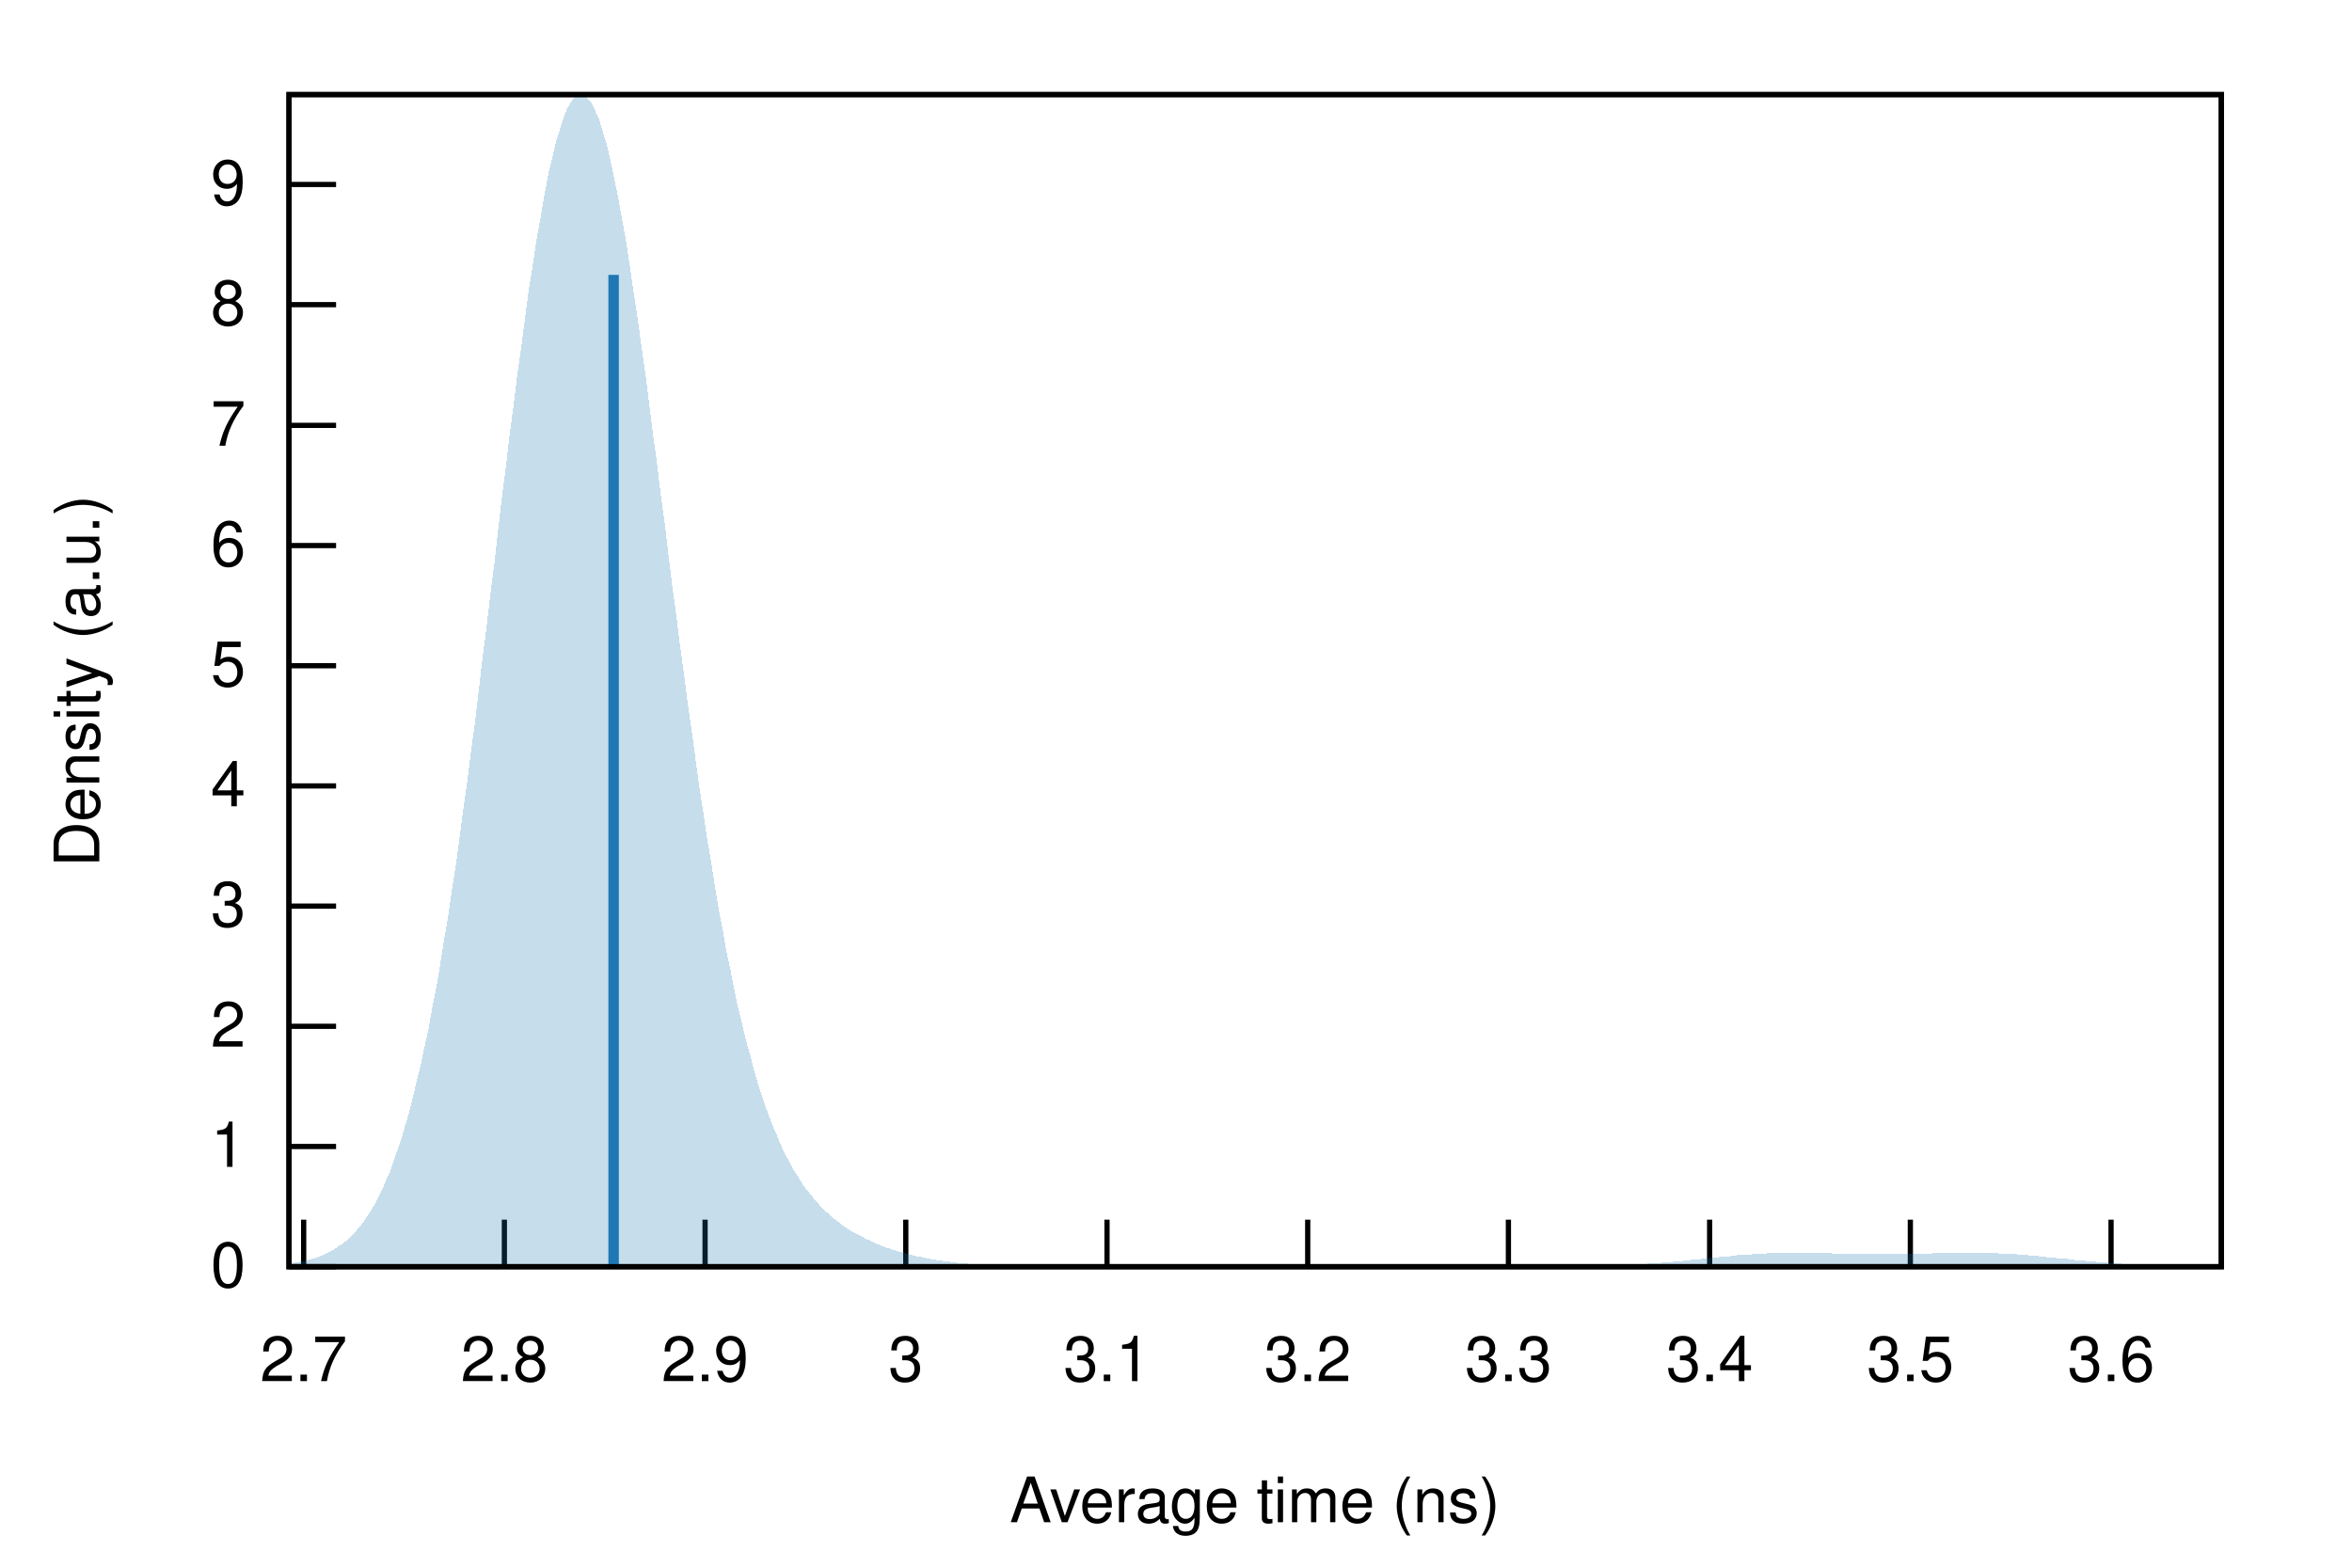
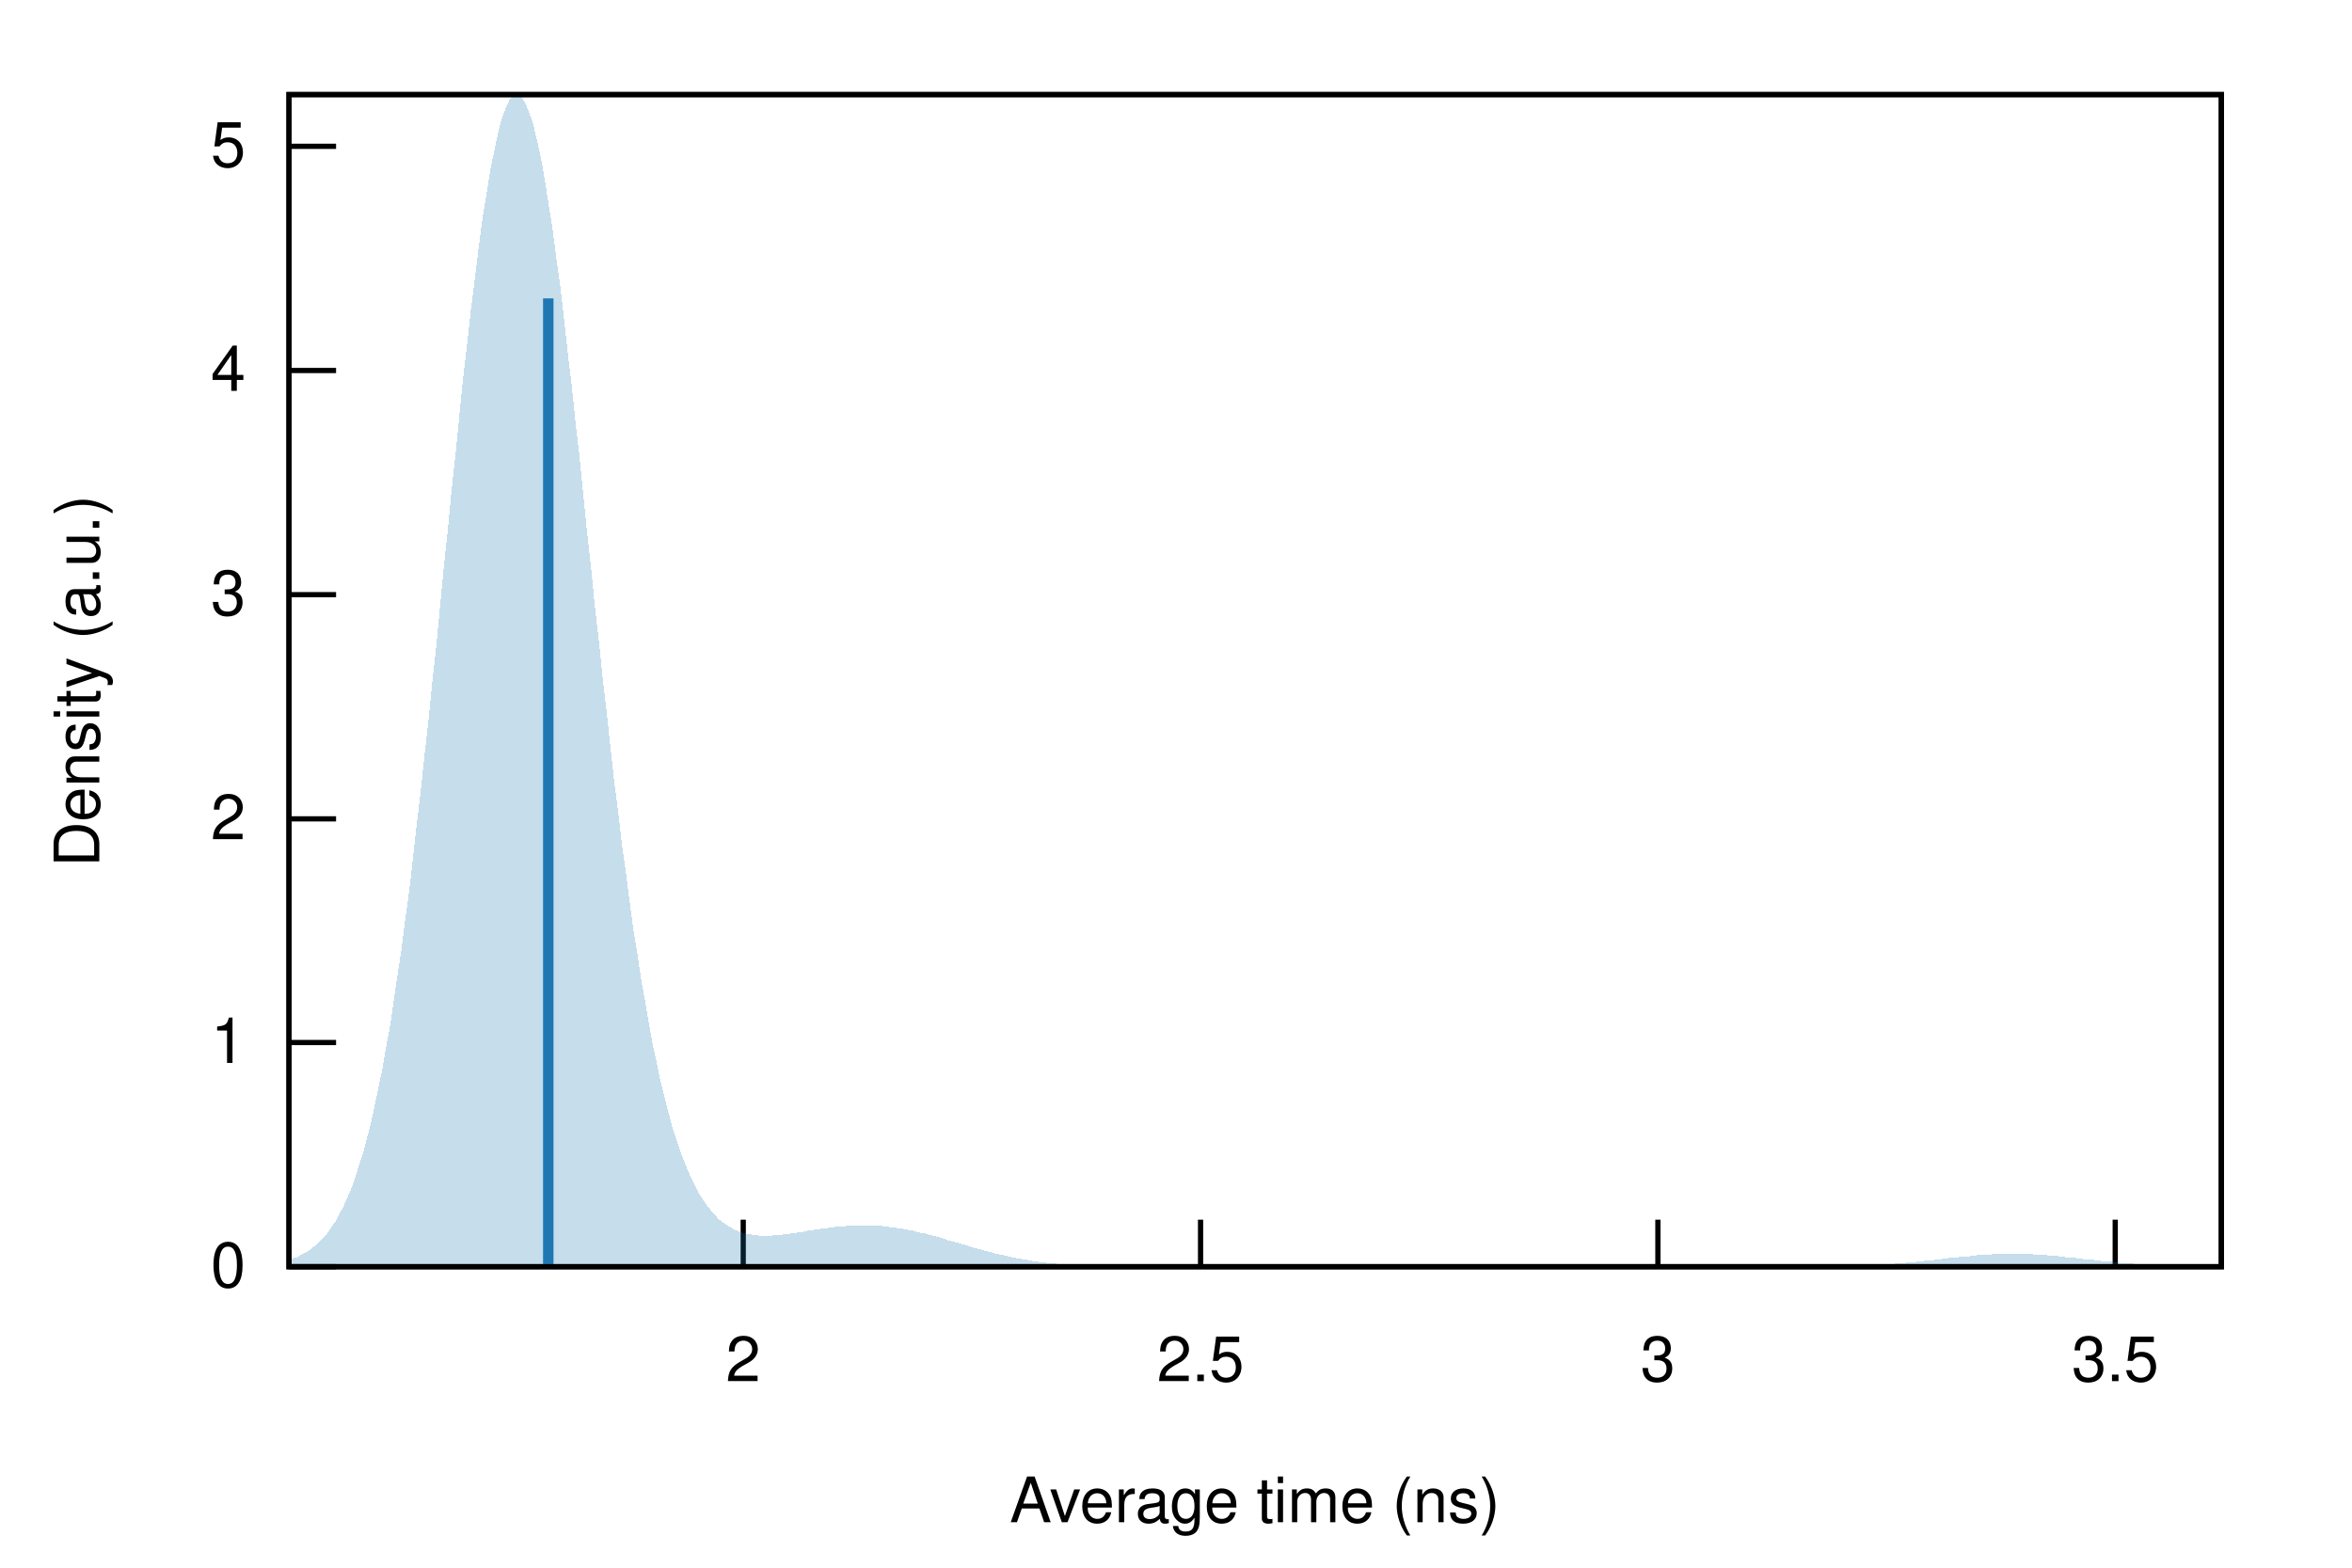
<svg xmlns="http://www.w3.org/2000/svg" xmlns:xlink="http://www.w3.org/1999/xlink" viewBox="0 0 450 300">
  <g id="gnuplot_canvas">
    <rect x="0" y="0" width="450" height="300" fill="none" />
    <defs>
      <circle id="gpDot" r="0.5" stroke-width="0.5" stroke="currentColor" />
      <path id="gpPt0" stroke-width="0.222" stroke="currentColor" d="M-1,0 h2 M0,-1 v2" />
      <path id="gpPt1" stroke-width="0.222" stroke="currentColor" d="M-1,-1 L1,1 M1,-1 L-1,1" />
      <path id="gpPt2" stroke-width="0.222" stroke="currentColor" d="M-1,0 L1,0 M0,-1 L0,1 M-1,-1 L1,1 M-1,1 L1,-1" />
      <rect id="gpPt3" stroke-width="0.222" stroke="currentColor" x="-1" y="-1" width="2" height="2" />
      <rect id="gpPt4" stroke-width="0.222" stroke="currentColor" fill="currentColor" x="-1" y="-1" width="2" height="2" />
      <circle id="gpPt5" stroke-width="0.222" stroke="currentColor" cx="0" cy="0" r="1" />
      <use xlink:href="#gpPt5" id="gpPt6" fill="currentColor" stroke="none" />
      <path id="gpPt7" stroke-width="0.222" stroke="currentColor" d="M0,-1.33 L-1.33,0.67 L1.33,0.67 z" />
      <use xlink:href="#gpPt7" id="gpPt8" fill="currentColor" stroke="none" />
      <use xlink:href="#gpPt7" id="gpPt9" stroke="currentColor" transform="rotate(180)" />
      <use xlink:href="#gpPt9" id="gpPt10" fill="currentColor" stroke="none" />
      <use xlink:href="#gpPt3" id="gpPt11" stroke="currentColor" transform="rotate(45)" />
      <use xlink:href="#gpPt11" id="gpPt12" fill="currentColor" stroke="none" />
      <path id="gpPt13" stroke-width="0.222" stroke="currentColor" d="M0,1.330 L1.265,0.411 L0.782,-1.067 L-0.782,-1.076 L-1.265,0.411 z" />
      <use xlink:href="#gpPt13" id="gpPt14" fill="currentColor" stroke="none" />
      <filter id="textbox" filterUnits="objectBoundingBox" x="0" y="0" height="1" width="1">
        <feFlood flood-color="white" flood-opacity="1" result="bgnd" />
        <feComposite in="SourceGraphic" in2="bgnd" operator="atop" />
      </filter>
      <filter id="greybox" filterUnits="objectBoundingBox" x="0" y="0" height="1" width="1">
        <feFlood flood-color="lightgrey" flood-opacity="1" result="grey" />
        <feComposite in="SourceGraphic" in2="grey" operator="atop" />
      </filter>
    </defs>
    <g fill="none" color="white" stroke="currentColor" stroke-width="1.00" stroke-linecap="butt" stroke-linejoin="miter">
</g>
    <g fill="none" color="black" stroke="currentColor" stroke-width="1.00" stroke-linecap="butt" stroke-linejoin="miter">
      <path stroke="black" d="M55.3,242.4 L64.3,242.4  " />
      <g transform="translate(47.0,246.3)" stroke="none" fill="black" font-family="Helvetica" font-size="12.00" text-anchor="end">
        <text>
          <tspan font-family="Helvetica"> 0</tspan>
        </text>
      </g>
    </g>
    <g fill="none" color="black" stroke="currentColor" stroke-width="1.00" stroke-linecap="butt" stroke-linejoin="miter">
-       <path stroke="black" d="M55.3,219.4 L64.3,219.4  " />
-       <g transform="translate(47.0,223.3)" stroke="none" fill="black" font-family="Helvetica" font-size="12.00" text-anchor="end">
+       <path stroke="black" d="M55.3,199.5 L64.3,199.5  " />
+       <g transform="translate(47.0,203.4)" stroke="none" fill="black" font-family="Helvetica" font-size="12.00" text-anchor="end">
        <text>
          <tspan font-family="Helvetica"> 1</tspan>
        </text>
      </g>
    </g>
    <g fill="none" color="black" stroke="currentColor" stroke-width="1.00" stroke-linecap="butt" stroke-linejoin="miter">
-       <path stroke="black" d="M55.3,196.4 L64.3,196.4  " />
-       <g transform="translate(47.0,200.3)" stroke="none" fill="black" font-family="Helvetica" font-size="12.00" text-anchor="end">
+       <path stroke="black" d="M55.3,156.7 L64.3,156.7  " />
+       <g transform="translate(47.0,160.6)" stroke="none" fill="black" font-family="Helvetica" font-size="12.00" text-anchor="end">
        <text>
          <tspan font-family="Helvetica"> 2</tspan>
        </text>
      </g>
    </g>
    <g fill="none" color="black" stroke="currentColor" stroke-width="1.00" stroke-linecap="butt" stroke-linejoin="miter">
-       <path stroke="black" d="M55.3,173.4 L64.3,173.4  " />
-       <g transform="translate(47.0,177.3)" stroke="none" fill="black" font-family="Helvetica" font-size="12.00" text-anchor="end">
+       <path stroke="black" d="M55.3,113.8 L64.3,113.8  " />
+       <g transform="translate(47.0,117.7)" stroke="none" fill="black" font-family="Helvetica" font-size="12.00" text-anchor="end">
        <text>
          <tspan font-family="Helvetica"> 3</tspan>
        </text>
      </g>
    </g>
    <g fill="none" color="black" stroke="currentColor" stroke-width="1.00" stroke-linecap="butt" stroke-linejoin="miter">
-       <path stroke="black" d="M55.3,150.4 L64.3,150.4  " />
-       <g transform="translate(47.0,154.3)" stroke="none" fill="black" font-family="Helvetica" font-size="12.00" text-anchor="end">
+       <path stroke="black" d="M55.3,70.9 L64.3,70.9  " />
+       <g transform="translate(47.0,74.8)" stroke="none" fill="black" font-family="Helvetica" font-size="12.00" text-anchor="end">
        <text>
          <tspan font-family="Helvetica"> 4</tspan>
        </text>
      </g>
    </g>
    <g fill="none" color="black" stroke="currentColor" stroke-width="1.00" stroke-linecap="butt" stroke-linejoin="miter">
-       <path stroke="black" d="M55.3,127.4 L64.3,127.4  " />
-       <g transform="translate(47.0,131.3)" stroke="none" fill="black" font-family="Helvetica" font-size="12.00" text-anchor="end">
+       <path stroke="black" d="M55.3,28.0 L64.3,28.0  " />
+       <g transform="translate(47.0,31.9)" stroke="none" fill="black" font-family="Helvetica" font-size="12.00" text-anchor="end">
        <text>
          <tspan font-family="Helvetica"> 5</tspan>
        </text>
      </g>
    </g>
    <g fill="none" color="black" stroke="currentColor" stroke-width="1.00" stroke-linecap="butt" stroke-linejoin="miter">
-       <path stroke="black" d="M55.3,104.4 L64.3,104.4  " />
-       <g transform="translate(47.0,108.3)" stroke="none" fill="black" font-family="Helvetica" font-size="12.00" text-anchor="end">
+       <path stroke="black" d="M142.2,242.4 L142.2,233.4  " />
+       <g transform="translate(142.2,264.3)" stroke="none" fill="black" font-family="Helvetica" font-size="12.00" text-anchor="middle">
        <text>
-           <tspan font-family="Helvetica"> 6</tspan>
+           <tspan font-family="Helvetica"> 2</tspan>
        </text>
      </g>
    </g>
    <g fill="none" color="black" stroke="currentColor" stroke-width="1.00" stroke-linecap="butt" stroke-linejoin="miter">
-       <path stroke="black" d="M55.3,81.4 L64.3,81.4  " />
-       <g transform="translate(47.0,85.3)" stroke="none" fill="black" font-family="Helvetica" font-size="12.00" text-anchor="end">
+       <path stroke="black" d="M229.7,242.4 L229.7,233.4  " />
+       <g transform="translate(229.7,264.3)" stroke="none" fill="black" font-family="Helvetica" font-size="12.00" text-anchor="middle">
        <text>
-           <tspan font-family="Helvetica"> 7</tspan>
+           <tspan font-family="Helvetica"> 2.5</tspan>
        </text>
      </g>
    </g>
    <g fill="none" color="black" stroke="currentColor" stroke-width="1.00" stroke-linecap="butt" stroke-linejoin="miter">
-       <path stroke="black" d="M55.3,58.3 L64.3,58.3  " />
-       <g transform="translate(47.0,62.2)" stroke="none" fill="black" font-family="Helvetica" font-size="12.00" text-anchor="end">
-         <text>
-           <tspan font-family="Helvetica"> 8</tspan>
-         </text>
-       </g>
-     </g>
-     <g fill="none" color="black" stroke="currentColor" stroke-width="1.00" stroke-linecap="butt" stroke-linejoin="miter">
-       <path stroke="black" d="M55.3,35.3 L64.3,35.3  " />
-       <g transform="translate(47.0,39.2)" stroke="none" fill="black" font-family="Helvetica" font-size="12.00" text-anchor="end">
-         <text>
-           <tspan font-family="Helvetica"> 9</tspan>
-         </text>
-       </g>
-     </g>
-     <g fill="none" color="black" stroke="currentColor" stroke-width="1.00" stroke-linecap="butt" stroke-linejoin="miter">
-       <path stroke="black" d="M58.1,242.4 L58.1,233.4  " />
-       <g transform="translate(58.1,264.3)" stroke="none" fill="black" font-family="Helvetica" font-size="12.00" text-anchor="middle">
-         <text>
-           <tspan font-family="Helvetica"> 2.7</tspan>
-         </text>
-       </g>
-     </g>
-     <g fill="none" color="black" stroke="currentColor" stroke-width="1.00" stroke-linecap="butt" stroke-linejoin="miter">
-       <path stroke="black" d="M96.5,242.4 L96.5,233.4  " />
-       <g transform="translate(96.5,264.3)" stroke="none" fill="black" font-family="Helvetica" font-size="12.00" text-anchor="middle">
-         <text>
-           <tspan font-family="Helvetica"> 2.8</tspan>
-         </text>
-       </g>
-     </g>
-     <g fill="none" color="black" stroke="currentColor" stroke-width="1.00" stroke-linecap="butt" stroke-linejoin="miter">
-       <path stroke="black" d="M134.9,242.4 L134.9,233.4  " />
-       <g transform="translate(134.9,264.3)" stroke="none" fill="black" font-family="Helvetica" font-size="12.00" text-anchor="middle">
-         <text>
-           <tspan font-family="Helvetica"> 2.9</tspan>
-         </text>
-       </g>
-     </g>
-     <g fill="none" color="black" stroke="currentColor" stroke-width="1.00" stroke-linecap="butt" stroke-linejoin="miter">
-       <path stroke="black" d="M173.3,242.4 L173.3,233.4  " />
-       <g transform="translate(173.3,264.3)" stroke="none" fill="black" font-family="Helvetica" font-size="12.00" text-anchor="middle">
+       <path stroke="black" d="M317.2,242.4 L317.2,233.4  " />
+       <g transform="translate(317.2,264.3)" stroke="none" fill="black" font-family="Helvetica" font-size="12.00" text-anchor="middle">
        <text>
          <tspan font-family="Helvetica"> 3</tspan>
        </text>
      </g>
    </g>
    <g fill="none" color="black" stroke="currentColor" stroke-width="1.00" stroke-linecap="butt" stroke-linejoin="miter">
-       <path stroke="black" d="M211.8,242.4 L211.8,233.4  " />
-       <g transform="translate(211.8,264.3)" stroke="none" fill="black" font-family="Helvetica" font-size="12.00" text-anchor="middle">
-         <text>
-           <tspan font-family="Helvetica"> 3.1</tspan>
-         </text>
-       </g>
-     </g>
-     <g fill="none" color="black" stroke="currentColor" stroke-width="1.00" stroke-linecap="butt" stroke-linejoin="miter">
-       <path stroke="black" d="M250.2,242.4 L250.2,233.4  " />
-       <g transform="translate(250.2,264.3)" stroke="none" fill="black" font-family="Helvetica" font-size="12.00" text-anchor="middle">
-         <text>
-           <tspan font-family="Helvetica"> 3.2</tspan>
-         </text>
-       </g>
-     </g>
-     <g fill="none" color="black" stroke="currentColor" stroke-width="1.00" stroke-linecap="butt" stroke-linejoin="miter">
-       <path stroke="black" d="M288.6,242.4 L288.6,233.4  " />
-       <g transform="translate(288.6,264.3)" stroke="none" fill="black" font-family="Helvetica" font-size="12.00" text-anchor="middle">
-         <text>
-           <tspan font-family="Helvetica"> 3.3</tspan>
-         </text>
-       </g>
-     </g>
-     <g fill="none" color="black" stroke="currentColor" stroke-width="1.00" stroke-linecap="butt" stroke-linejoin="miter">
-       <path stroke="black" d="M327.1,242.4 L327.1,233.4  " />
-       <g transform="translate(327.1,264.3)" stroke="none" fill="black" font-family="Helvetica" font-size="12.00" text-anchor="middle">
-         <text>
-           <tspan font-family="Helvetica"> 3.4</tspan>
-         </text>
-       </g>
-     </g>
-     <g fill="none" color="black" stroke="currentColor" stroke-width="1.00" stroke-linecap="butt" stroke-linejoin="miter">
-       <path stroke="black" d="M365.5,242.4 L365.5,233.4  " />
-       <g transform="translate(365.5,264.3)" stroke="none" fill="black" font-family="Helvetica" font-size="12.00" text-anchor="middle">
+       <path stroke="black" d="M404.7,242.4 L404.7,233.4  " />
+       <g transform="translate(404.7,264.3)" stroke="none" fill="black" font-family="Helvetica" font-size="12.00" text-anchor="middle">
        <text>
          <tspan font-family="Helvetica"> 3.5</tspan>
-         </text>
-       </g>
-     </g>
-     <g fill="none" color="black" stroke="currentColor" stroke-width="1.00" stroke-linecap="butt" stroke-linejoin="miter">
-       <path stroke="black" d="M403.9,242.4 L403.9,233.4  " />
-       <g transform="translate(403.9,264.3)" stroke="none" fill="black" font-family="Helvetica" font-size="12.00" text-anchor="middle">
-         <text>
-           <tspan font-family="Helvetica"> 3.6</tspan>
        </text>
      </g>
    </g>
    <g fill="none" color="black" stroke="currentColor" stroke-width="1.00" stroke-linecap="butt" stroke-linejoin="miter">
</g>
    <g fill="none" color="black" stroke="currentColor" stroke-width="1.00" stroke-linecap="butt" stroke-linejoin="miter">
      <path stroke="black" d="M55.3,18.1 L55.3,242.4 L425.0,242.4 L425.0,18.1 L55.3,18.1 Z  " />
    </g>
    <g fill="none" color="black" stroke="currentColor" stroke-width="1.00" stroke-linecap="butt" stroke-linejoin="miter">
      <g transform="translate(19.0,130.3) rotate(270)" stroke="none" fill="black" font-family="Helvetica" font-size="12.00" text-anchor="middle">
        <text>
          <tspan font-family="Helvetica">Density (a.u.)</tspan>
        </text>
      </g>
    </g>
    <g fill="none" color="black" stroke="currentColor" stroke-width="1.00" stroke-linecap="butt" stroke-linejoin="miter">
      <g transform="translate(240.1,291.3)" stroke="none" fill="black" font-family="Helvetica" font-size="12.00" text-anchor="middle">
        <text>
          <tspan font-family="Helvetica">Average time (ns)</tspan>
        </text>
      </g>
    </g>
    <g fill="none" color="black" stroke="currentColor" stroke-width="1.00" stroke-linecap="butt" stroke-linejoin="miter">
</g>
    <g id="gnuplot_plot_1">
      <g fill="none" color="black" stroke="currentColor" stroke-width="1.00" stroke-linecap="butt" stroke-linejoin="miter">
        <g stroke="none" shape-rendering="crispEdges">
-           <polygon fill="rgb( 31, 120, 180)" fill-opacity="0.25" points="55.3,241.8 56.0,241.7 56.8,241.6 57.5,241.4 58.3,241.3 59.0,241.1 59.7,240.9 60.5,240.7 61.2,240.4 62.0,240.1 62.7,239.7 63.4,239.4 64.2,238.9 64.9,238.4 65.7,237.9 66.4,237.3 67.2,236.6 67.9,235.8 68.6,235.0 69.4,234.0 70.1,233.0 70.9,231.8 71.6,230.6 72.3,229.2 73.1,227.7 73.8,226.0 74.6,224.3 75.3,222.3 76.0,220.2 76.8,217.9 77.5,215.5 78.3,212.8 79.0,210.0 79.7,207.0 80.5,203.8 81.2,200.4 82.0,196.8 82.7,192.9 83.5,188.9 84.2,184.7 84.9,180.2 85.7,175.6 86.4,170.7 87.2,165.7 87.9,160.5 88.6,155.1 89.4,149.6 90.1,143.9 90.9,138.1 91.6,132.1 92.3,126.1 93.1,120.0 93.8,113.9 94.6,107.7 95.3,101.5 96.0,95.4 96.8,89.3 97.5,83.2 98.3,77.3 99.0,71.5 99.8,65.9 100.5,60.5 101.2,55.2 102.0,50.3 102.7,45.6 103.5,41.2 104.2,37.1 104.9,33.4 105.7,30.0 106.4,27.1 107.2,24.5 107.9,22.3 108.6,20.6 109.4,19.3 110.1,18.5 110.9,18.1 111.6,18.2 112.3,18.7 113.1,19.6 113.8,21.0 114.6,22.8 115.3,25.1 116.1,27.7 116.8,30.7 117.5,34.1 118.3,37.9 119.0,41.9 119.8,46.3 120.5,50.9 121.2,55.8 122.0,60.9 122.7,66.1 123.5,71.6 124.2,77.2 124.9,82.9 125.7,88.6 126.4,94.5 127.2,100.3 127.9,106.2 128.6,112.0 129.4,117.8 130.1,123.5 130.9,129.2 131.6,134.7 132.4,140.2 133.1,145.5 133.8,150.6 134.6,155.7 135.3,160.5 136.1,165.2 136.8,169.7 137.5,174.0 138.3,178.1 139.0,182.1 139.8,185.8 140.5,189.4 141.2,192.8 142.0,196.0 142.7,199.0 143.5,201.8 144.2,204.5 144.9,207.0 145.7,209.4 146.4,211.6 147.2,213.7 147.9,215.6 148.7,217.4 149.4,219.1 150.1,220.7 150.9,222.1 151.6,223.5 152.4,224.7 153.1,225.9 153.8,227.0 154.6,228.0 155.3,228.9 156.1,229.8 156.8,230.6 157.5,231.4 158.3,232.1 159.0,232.7 159.8,233.4 160.5,233.9 161.2,234.5 162.0,235.0 162.7,235.5 163.5,235.9 164.2,236.3 165.0,236.7 165.7,237.1 166.4,237.4 167.2,237.8 167.9,238.1 168.7,238.4 169.4,238.7 170.1,238.9 170.9,239.2 171.6,239.4 172.4,239.6 173.1,239.8 173.8,240.0 174.6,240.2 175.3,240.4 176.1,240.5 176.8,240.7 177.5,240.8 178.3,241.0 179.0,241.1 179.8,241.2 180.5,241.3 181.2,241.4 182.0,241.5 182.7,241.6 183.5,241.7 184.2,241.7 185.0,241.8 185.7,241.9 186.4,241.9 187.2,242.0 187.9,242.0 188.7,242.1 189.4,242.1 190.1,242.1 190.9,242.2 191.6,242.2 192.4,242.2 193.1,242.2 193.8,242.3 194.6,242.3 195.3,242.3 196.1,242.3 196.8,242.3 197.5,242.3 198.3,242.3 199.0,242.3 199.8,242.4 200.5,242.4 201.3,242.4 202.0,242.4 202.7,242.4 203.5,242.4 204.2,242.4 205.0,242.4 205.7,242.4 206.4,242.4 207.2,242.4 207.9,242.4 208.7,242.4 209.4,242.4 210.1,242.4 210.9,242.4 211.6,242.4 212.4,242.4 213.1,242.4 213.8,242.4 214.6,242.4 215.3,242.4 216.1,242.4 216.8,242.4 217.6,242.4 218.3,242.4 219.0,242.4 219.8,242.4 220.5,242.4 221.3,242.4 222.0,242.4 222.7,242.4 223.5,242.4 224.2,242.4 225.0,242.4 225.7,242.4 226.4,242.4 227.2,242.4 227.9,242.4 228.7,242.4 229.4,242.4 230.1,242.4 230.9,242.4 231.6,242.4 232.4,242.4 233.1,242.4 233.9,242.4 234.6,242.4 235.3,242.4 236.1,242.4 236.8,242.4 237.6,242.4 238.3,242.4 239.0,242.4 239.8,242.4 240.5,242.4 241.3,242.4 242.0,242.4 242.7,242.4 243.5,242.4 244.2,242.4 245.0,242.4 245.7,242.4 246.4,242.4 247.2,242.4 247.9,242.4 248.7,242.4 249.4,242.4 250.2,242.4 250.9,242.4 251.6,242.4 252.4,242.4 253.1,242.4 253.9,242.4 254.6,242.4 255.3,242.4 256.1,242.4 256.8,242.4 257.6,242.4 258.3,242.4 259.0,242.4 259.8,242.4 260.5,242.4 261.3,242.4 262.0,242.4 262.7,242.4 263.5,242.4 264.2,242.4 265.0,242.4 265.7,242.4 266.5,242.4 267.2,242.4 267.9,242.4 268.7,242.4 269.4,242.4 270.2,242.4 270.9,242.4 271.6,242.4 272.4,242.4 273.1,242.4 273.9,242.4 274.6,242.4 275.3,242.4 276.1,242.4 276.8,242.4 277.6,242.4 278.3,242.4 279.0,242.4 279.8,242.4 280.5,242.4 281.3,242.4 282.0,242.4 282.8,242.4 283.5,242.4 284.2,242.4 285.0,242.4 285.7,242.4 286.5,242.4 287.2,242.4 287.9,242.4 288.7,242.4 289.4,242.4 290.2,242.4 290.9,242.4 291.6,242.4 292.4,242.4 293.1,242.4 293.9,242.4 294.6,242.4 295.3,242.4 296.1,242.4 296.8,242.4 297.6,242.4 298.3,242.4 299.1,242.3 299.8,242.3 300.5,242.3 301.3,242.3 302.0,242.3 302.8,242.3 303.5,242.3 304.2,242.3 305.0,242.3 305.7,242.2 306.5,242.2 307.2,242.2 307.9,242.2 308.7,242.1 309.4,242.1 310.2,242.1 310.9,242.1 311.6,242.0 312.4,242.0 313.1,241.9 313.9,241.9 314.6,241.9 315.3,241.8 316.1,241.8 316.8,241.7 317.6,241.7 318.3,241.6 319.1,241.5 319.8,241.5 320.5,241.4 321.3,241.3 322.0,241.3 322.8,241.2 323.5,241.1 324.2,241.1 325.0,241.0 325.7,240.9 326.5,240.8 327.2,240.7 327.9,240.7 328.7,240.6 329.4,240.5 330.2,240.5 330.9,240.4 331.6,240.3 332.4,240.2 333.1,240.2 333.9,240.1 334.6,240.1 335.4,240.0 336.1,240.0 336.8,239.9 337.6,239.9 338.3,239.8 339.1,239.8 339.8,239.8 340.5,239.8 341.3,239.7 342.0,239.7 342.8,239.7 343.5,239.7 344.2,239.7 345.0,239.7 345.7,239.7 346.5,239.7 347.2,239.8 347.9,239.8 348.7,239.8 349.4,239.8 350.2,239.8 350.9,239.9 351.7,239.9 352.4,239.9 353.1,239.9 353.9,239.9 354.6,240.0 355.4,240.0 356.1,240.0 356.8,240.0 357.6,240.0 358.3,240.0 359.1,240.0 359.8,240.0 360.5,240.0 361.3,240.0 362.0,240.0 362.8,240.0 363.5,240.0 364.2,240.0 365.0,240.0 365.7,240.0 366.5,240.0 367.2,239.9 368.0,239.9 368.7,239.9 369.4,239.9 370.2,239.8 370.9,239.8 371.7,239.8 372.4,239.8 373.1,239.8 373.9,239.7 374.6,239.7 375.4,239.7 376.1,239.7 376.8,239.7 377.6,239.7 378.3,239.7 379.1,239.7 379.8,239.7 380.5,239.8 381.3,239.8 382.0,239.8 382.8,239.9 383.5,239.9 384.3,239.9 385.0,240.0 385.7,240.0 386.5,240.1 387.2,240.1 388.0,240.2 388.7,240.3 389.4,240.3 390.2,240.4 390.9,240.5 391.7,240.6 392.4,240.6 393.1,240.7 393.9,240.8 394.6,240.9 395.4,240.9 396.1,241.0 396.8,241.1 397.6,241.2 398.3,241.2 399.1,241.3 399.8,241.4 400.6,241.4 401.3,241.5 402.0,241.6 402.8,241.6 403.5,241.7 404.3,241.7 405.0,241.8 405.7,241.8 406.5,241.9 407.2,241.9 408.0,242.0 408.7,242.0 409.4,242.0 410.2,242.1 410.9,242.1 411.7,242.1 412.4,242.2 413.1,242.2 413.9,242.2 414.6,242.2 415.4,242.2 416.1,242.3 416.9,242.3 417.6,242.3 418.3,242.3 419.1,242.3 419.8,242.3 420.6,242.3 421.3,242.3 422.0,242.4 422.8,242.4 423.5,242.4 424.3,242.4 425.0,242.4 425.0,242.4 424.3,242.4 423.5,242.4 422.8,242.4 422.0,242.4 421.3,242.4 420.6,242.4 419.8,242.4 419.1,242.4 418.3,242.4 417.6,242.4 416.9,242.4 416.1,242.4 415.4,242.4 414.6,242.4 413.9,242.4 413.1,242.4 412.4,242.4 411.7,242.4 410.9,242.4 410.2,242.4 409.4,242.4 408.7,242.4 408.0,242.4 407.2,242.4 406.5,242.4 405.7,242.4 405.0,242.4 404.3,242.4 403.5,242.4 402.8,242.4 402.0,242.4 401.3,242.4 400.6,242.4 399.8,242.4 399.1,242.4 398.3,242.4 397.6,242.4 396.8,242.4 396.1,242.4 395.4,242.4 394.6,242.4 393.9,242.4 393.1,242.4 392.4,242.4 391.7,242.4 390.9,242.4 390.2,242.4 389.4,242.4 388.7,242.4 388.0,242.4 387.2,242.4 386.5,242.4 385.7,242.4 385.0,242.4 384.3,242.4 383.5,242.4 382.8,242.4 382.0,242.4 381.3,242.4 380.5,242.4 379.8,242.4 379.1,242.4 378.3,242.4 377.6,242.4 376.8,242.4 376.1,242.4 375.4,242.4 374.6,242.4 373.9,242.4 373.1,242.4 372.4,242.4 371.7,242.4 370.9,242.4 370.2,242.4 369.4,242.4 368.7,242.4 368.0,242.4 367.2,242.4 366.5,242.4 365.7,242.4 365.0,242.4 364.2,242.4 363.5,242.4 362.8,242.4 362.0,242.4 361.3,242.4 360.5,242.4 359.8,242.4 359.1,242.4 358.3,242.4 357.6,242.4 356.8,242.4 356.1,242.4 355.4,242.4 354.6,242.4 353.9,242.4 353.1,242.4 352.4,242.4 351.7,242.4 350.9,242.4 350.2,242.4 349.4,242.4 348.7,242.4 347.9,242.4 347.2,242.4 346.5,242.4 345.7,242.4 345.0,242.4 344.2,242.4 343.5,242.4 342.8,242.4 342.0,242.4 341.3,242.4 340.5,242.4 339.8,242.4 339.1,242.4 338.3,242.4 337.6,242.4 336.8,242.4 336.1,242.4 335.4,242.4 334.6,242.4 333.9,242.4 333.1,242.4 332.4,242.4 331.6,242.4 330.9,242.4 330.2,242.4 329.4,242.4 328.7,242.4 327.9,242.4 327.2,242.4 326.5,242.4 325.7,242.4 325.0,242.4 324.2,242.4 323.5,242.4 322.8,242.4 322.0,242.4 321.3,242.4 320.5,242.4 319.8,242.4 319.1,242.4 318.3,242.4 317.6,242.4 316.8,242.4 316.1,242.4 315.3,242.4 314.6,242.4 313.9,242.4 313.1,242.4 312.4,242.4 311.6,242.4 310.9,242.4 310.2,242.4 309.4,242.4 308.7,242.4 307.9,242.4 307.2,242.4 306.5,242.4 305.7,242.4 305.0,242.4 304.2,242.4 303.5,242.4 302.8,242.4 302.0,242.4 301.3,242.4 300.5,242.4 299.8,242.4 299.1,242.4 298.3,242.4 297.6,242.4 296.8,242.4 296.1,242.4 295.3,242.4 294.6,242.4 293.9,242.4 293.1,242.4 292.4,242.4 291.6,242.4 290.9,242.4 290.2,242.4 289.4,242.4 288.7,242.4 287.9,242.4 287.2,242.4 286.5,242.4 285.7,242.4 285.0,242.4 284.2,242.4 283.5,242.4 282.8,242.4 282.0,242.4 281.3,242.4 280.5,242.4 279.8,242.4 279.0,242.4 278.3,242.4 277.6,242.4 276.8,242.4 276.1,242.4 275.3,242.4 274.6,242.4 273.9,242.4 273.1,242.4 272.4,242.4 271.6,242.4 270.9,242.4 270.2,242.4 269.4,242.4 268.7,242.4 267.9,242.4 267.2,242.4 266.5,242.4 265.7,242.4 265.0,242.4 264.2,242.4 263.5,242.4 262.7,242.4 262.0,242.4 261.3,242.4 260.5,242.4 259.8,242.4 259.0,242.4 258.3,242.4 257.6,242.4 256.8,242.4 256.1,242.4 255.3,242.4 254.6,242.4 253.9,242.4 253.1,242.4 252.4,242.4 251.6,242.4 250.9,242.4 250.2,242.4 249.4,242.4 248.7,242.4 247.9,242.4 247.2,242.4 246.4,242.4 245.7,242.4 245.0,242.4 244.2,242.4 243.5,242.4 242.7,242.4 242.0,242.4 241.3,242.4 240.5,242.4 239.8,242.4 239.0,242.4 238.3,242.4 237.6,242.4 236.8,242.4 236.1,242.4 235.3,242.4 234.6,242.4 233.9,242.4 233.1,242.4 232.4,242.4 231.6,242.4 230.9,242.4 230.1,242.4 229.4,242.4 228.7,242.4 227.9,242.4 227.2,242.4 226.4,242.4 225.7,242.4 225.0,242.4 224.2,242.4 223.5,242.4 222.7,242.4 222.0,242.4 221.3,242.4 220.5,242.4 219.8,242.4 219.0,242.4 218.3,242.4 217.6,242.4 216.8,242.4 216.1,242.4 215.3,242.4 214.6,242.4 213.8,242.4 213.1,242.4 212.4,242.4 211.6,242.4 210.9,242.4 210.1,242.4 209.4,242.4 208.7,242.4 207.9,242.4 207.2,242.4 206.4,242.4 205.7,242.4 205.0,242.4 204.2,242.4 203.5,242.4 202.7,242.4 202.0,242.4 201.3,242.4 200.5,242.4 199.8,242.4 199.0,242.4 198.3,242.4 197.5,242.4 196.8,242.4 196.1,242.4 195.3,242.4 194.6,242.4 193.8,242.4 193.1,242.4 192.4,242.4 191.6,242.4 190.9,242.4 190.1,242.4 189.4,242.4 188.7,242.4 187.9,242.4 187.2,242.4 186.4,242.4 185.7,242.4 185.0,242.4 184.2,242.4 183.5,242.4 182.7,242.4 182.0,242.4 181.2,242.4 180.5,242.4 179.8,242.4 179.0,242.4 178.3,242.4 177.5,242.4 176.8,242.4 176.1,242.4 175.3,242.4 174.6,242.4 173.8,242.4 173.1,242.4 172.4,242.4 171.6,242.4 170.9,242.4 170.1,242.4 169.4,242.4 168.7,242.4 167.9,242.4 167.2,242.4 166.4,242.4 165.7,242.4 165.0,242.4 164.2,242.4 163.5,242.4 162.7,242.4 162.0,242.4 161.2,242.4 160.5,242.4 159.8,242.4 159.0,242.4 158.3,242.4 157.5,242.4 156.8,242.4 156.1,242.4 155.3,242.4 154.6,242.4 153.8,242.4 153.1,242.4 152.4,242.4 151.6,242.4 150.9,242.4 150.1,242.4 149.4,242.4 148.7,242.4 147.9,242.4 147.2,242.4 146.4,242.4 145.7,242.4 144.9,242.4 144.2,242.4 143.5,242.4 142.7,242.4 142.0,242.4 141.2,242.4 140.5,242.4 139.8,242.4 139.0,242.4 138.3,242.4 137.5,242.4 136.8,242.4 136.1,242.4 135.3,242.4 134.6,242.4 133.8,242.4 133.1,242.4 132.4,242.4 131.6,242.4 130.9,242.4 130.1,242.4 129.4,242.4 128.6,242.4 127.9,242.4 127.2,242.4 126.4,242.4 125.7,242.4 124.9,242.4 124.2,242.4 123.5,242.4 122.7,242.4 122.0,242.4 121.2,242.4 120.5,242.4 119.8,242.4 119.0,242.4 118.3,242.4 117.5,242.4 116.8,242.4 116.1,242.4 115.3,242.4 114.6,242.4 113.8,242.4 113.1,242.4 112.3,242.4 111.6,242.4 110.9,242.4 110.1,242.4 109.4,242.4 108.6,242.4 107.9,242.4 107.2,242.4 106.4,242.4 105.7,242.4 104.9,242.4 104.2,242.4 103.5,242.4 102.7,242.4 102.0,242.4 101.2,242.4 100.5,242.4 99.8,242.4 99.0,242.4 98.3,242.4 97.5,242.4 96.8,242.4 96.0,242.4 95.3,242.4 94.6,242.4 93.8,242.4 93.1,242.4 92.3,242.4 91.6,242.4 90.9,242.4 90.1,242.4 89.4,242.4 88.6,242.4 87.9,242.4 87.2,242.4 86.4,242.4 85.7,242.4 84.9,242.4 84.2,242.4 83.5,242.4 82.7,242.4 82.0,242.4 81.2,242.4 80.5,242.4 79.7,242.4 79.0,242.4 78.3,242.4 77.5,242.4 76.8,242.4 76.0,242.4 75.3,242.4 74.6,242.4 73.8,242.4 73.1,242.4 72.3,242.4 71.6,242.4 70.9,242.4 70.1,242.4 69.4,242.4 68.6,242.4 67.9,242.4 67.2,242.4 66.4,242.4 65.7,242.4 64.9,242.4 64.2,242.4 63.4,242.4 62.7,242.4 62.0,242.4 61.2,242.4 60.5,242.4 59.7,242.4 59.0,242.4 58.3,242.4 57.5,242.4 56.8,242.4 56.0,242.4 55.3,242.4 " />
+           <polygon fill="rgb( 31, 120, 180)" fill-opacity="0.25" points="55.3,241.1 56.0,240.8 56.8,240.6 57.5,240.2 58.3,239.8 59.0,239.4 59.7,238.8 60.5,238.2 61.2,237.5 62.0,236.8 62.7,235.9 63.4,234.8 64.2,233.7 64.9,232.4 65.7,230.9 66.4,229.3 67.2,227.5 67.9,225.5 68.6,223.3 69.4,220.9 70.1,218.2 70.9,215.2 71.6,212.0 72.3,208.6 73.1,204.8 73.8,200.8 74.6,196.5 75.3,191.8 76.0,186.9 76.8,181.7 77.5,176.2 78.3,170.4 79.0,164.3 79.7,158.0 80.5,151.4 81.2,144.7 82.0,137.7 82.7,130.6 83.5,123.3 84.2,116.0 84.9,108.6 85.7,101.2 86.4,93.8 87.2,86.5 87.9,79.4 88.6,72.4 89.4,65.6 90.1,59.2 90.9,53.0 91.6,47.2 92.3,41.9 93.1,37.0 93.8,32.6 94.6,28.7 95.3,25.4 96.0,22.7 96.8,20.6 97.5,19.1 98.3,18.3 99.0,18.1 99.8,18.6 100.5,19.7 101.2,21.4 102.0,23.7 102.7,26.7 103.5,30.2 104.2,34.2 104.9,38.7 105.7,43.7 106.4,49.1 107.2,54.8 107.9,60.9 108.6,67.3 109.4,73.9 110.1,80.7 110.9,87.6 111.6,94.6 112.3,101.7 113.1,108.8 113.8,115.9 114.6,122.8 115.3,129.7 116.1,136.5 116.8,143.0 117.5,149.4 118.3,155.6 119.0,161.6 119.8,167.3 120.5,172.8 121.2,178.0 122.0,182.9 122.7,187.6 123.5,192.0 124.2,196.1 124.9,200.0 125.7,203.6 126.4,207.0 127.2,210.1 127.9,212.9 128.6,215.6 129.4,218.0 130.1,220.2 130.9,222.2 131.6,224.0 132.4,225.7 133.1,227.2 133.8,228.5 134.6,229.7 135.3,230.8 136.1,231.7 136.8,232.5 137.5,233.3 138.3,233.9 139.0,234.4 139.8,234.9 140.5,235.3 141.2,235.6 142.0,235.9 142.7,236.1 143.5,236.2 144.2,236.3 144.9,236.4 145.7,236.5 146.4,236.5 147.2,236.5 147.9,236.4 148.7,236.4 149.4,236.3 150.1,236.2 150.9,236.1 151.6,236.0 152.4,235.9 153.1,235.8 153.8,235.7 154.6,235.5 155.3,235.4 156.1,235.3 156.8,235.2 157.5,235.1 158.3,235.0 159.0,234.9 159.8,234.8 160.5,234.7 161.2,234.7 162.0,234.6 162.7,234.5 163.5,234.5 164.2,234.5 165.0,234.5 165.7,234.5 166.4,234.5 167.2,234.5 167.9,234.6 168.7,234.6 169.4,234.7 170.1,234.8 170.9,234.9 171.6,235.0 172.4,235.1 173.1,235.2 173.8,235.4 174.6,235.5 175.3,235.7 176.1,235.9 176.8,236.0 177.5,236.2 178.3,236.4 179.0,236.6 179.8,236.8 180.5,237.0 181.2,237.3 182.0,237.5 182.7,237.7 183.5,237.9 184.2,238.1 185.0,238.3 185.7,238.6 186.4,238.8 187.2,239.0 187.9,239.2 188.7,239.4 189.4,239.6 190.1,239.8 190.9,240.0 191.6,240.1 192.4,240.3 193.1,240.5 193.8,240.6 194.6,240.8 195.3,240.9 196.1,241.0 196.8,241.2 197.5,241.3 198.3,241.4 199.0,241.5 199.8,241.6 200.5,241.7 201.3,241.7 202.0,241.8 202.7,241.9 203.5,241.9 204.2,242.0 205.0,242.0 205.7,242.1 206.4,242.1 207.2,242.2 207.9,242.2 208.7,242.2 209.4,242.2 210.1,242.3 210.9,242.3 211.6,242.3 212.4,242.3 213.1,242.3 213.8,242.3 214.6,242.3 215.3,242.4 216.1,242.4 216.8,242.4 217.6,242.4 218.3,242.4 219.0,242.4 219.8,242.4 220.5,242.4 221.3,242.4 222.0,242.4 222.7,242.4 223.5,242.4 224.2,242.4 225.0,242.4 225.7,242.4 226.4,242.4 227.2,242.4 227.9,242.4 228.7,242.4 229.4,242.4 230.1,242.4 230.9,242.4 231.6,242.4 232.4,242.4 233.1,242.4 233.9,242.4 234.6,242.4 235.3,242.4 236.1,242.4 236.8,242.4 237.6,242.4 238.3,242.4 239.0,242.4 239.8,242.4 240.5,242.4 241.3,242.4 242.0,242.4 242.7,242.4 243.5,242.4 244.2,242.4 245.0,242.4 245.7,242.4 246.4,242.4 247.2,242.4 247.9,242.4 248.7,242.4 249.4,242.4 250.2,242.4 250.9,242.4 251.6,242.4 252.4,242.4 253.1,242.4 253.9,242.4 254.6,242.4 255.3,242.4 256.1,242.4 256.8,242.4 257.6,242.4 258.3,242.4 259.0,242.4 259.8,242.4 260.5,242.4 261.3,242.4 262.0,242.4 262.7,242.4 263.5,242.4 264.2,242.4 265.0,242.4 265.7,242.4 266.5,242.4 267.2,242.4 267.9,242.4 268.7,242.4 269.4,242.4 270.2,242.4 270.9,242.4 271.6,242.4 272.4,242.4 273.1,242.4 273.9,242.4 274.6,242.4 275.3,242.4 276.1,242.4 276.8,242.4 277.6,242.4 278.3,242.4 279.0,242.4 279.8,242.4 280.5,242.4 281.3,242.4 282.0,242.4 282.8,242.4 283.5,242.4 284.2,242.4 285.0,242.4 285.7,242.4 286.5,242.4 287.2,242.4 287.9,242.4 288.7,242.4 289.4,242.4 290.2,242.4 290.9,242.4 291.6,242.4 292.4,242.4 293.1,242.4 293.9,242.4 294.6,242.4 295.3,242.4 296.1,242.4 296.8,242.4 297.6,242.4 298.3,242.4 299.1,242.4 299.8,242.4 300.5,242.4 301.3,242.4 302.0,242.4 302.8,242.4 303.5,242.4 304.2,242.4 305.0,242.4 305.7,242.4 306.5,242.4 307.2,242.4 307.9,242.4 308.7,242.4 309.4,242.4 310.2,242.4 310.9,242.4 311.6,242.4 312.4,242.4 313.1,242.4 313.9,242.4 314.6,242.4 315.3,242.4 316.1,242.4 316.8,242.4 317.6,242.4 318.3,242.4 319.1,242.4 319.8,242.4 320.5,242.4 321.3,242.4 322.0,242.4 322.8,242.4 323.5,242.4 324.2,242.4 325.0,242.4 325.7,242.4 326.5,242.4 327.2,242.4 327.9,242.4 328.7,242.4 329.4,242.4 330.2,242.4 330.9,242.4 331.6,242.4 332.4,242.4 333.1,242.4 333.9,242.4 334.6,242.4 335.4,242.4 336.1,242.4 336.8,242.4 337.6,242.4 338.3,242.4 339.1,242.4 339.8,242.4 340.5,242.4 341.3,242.4 342.0,242.4 342.8,242.4 343.5,242.4 344.2,242.4 345.0,242.4 345.7,242.4 346.5,242.4 347.2,242.4 347.9,242.4 348.7,242.3 349.4,242.3 350.2,242.3 350.9,242.3 351.7,242.3 352.4,242.3 353.1,242.3 353.9,242.2 354.6,242.2 355.4,242.2 356.1,242.2 356.8,242.1 357.6,242.1 358.3,242.1 359.1,242.0 359.8,242.0 360.5,242.0 361.3,241.9 362.0,241.9 362.8,241.8 363.5,241.7 364.2,241.7 365.0,241.6 365.7,241.5 366.5,241.5 367.2,241.4 368.0,241.3 368.7,241.2 369.4,241.2 370.2,241.1 370.9,241.0 371.7,240.9 372.4,240.8 373.1,240.7 373.9,240.7 374.6,240.6 375.4,240.5 376.1,240.4 376.8,240.4 377.6,240.3 378.3,240.2 379.1,240.2 379.8,240.1 380.5,240.1 381.3,240.0 382.0,240.0 382.8,240.0 383.5,239.9 384.3,239.9 385.0,239.9 385.7,239.9 386.5,239.9 387.2,240.0 388.0,240.0 388.7,240.0 389.4,240.1 390.2,240.1 390.9,240.1 391.7,240.2 392.4,240.3 393.1,240.3 393.9,240.4 394.6,240.5 395.4,240.6 396.1,240.6 396.8,240.7 397.6,240.8 398.3,240.9 399.1,241.0 399.8,241.1 400.6,241.1 401.3,241.2 402.0,241.3 402.8,241.4 403.5,241.4 404.3,241.5 405.0,241.6 405.7,241.7 406.5,241.7 407.2,241.8 408.0,241.8 408.7,241.9 409.4,241.9 410.2,242.0 410.9,242.0 411.7,242.1 412.4,242.1 413.1,242.1 413.9,242.2 414.6,242.2 415.4,242.2 416.1,242.2 416.9,242.3 417.6,242.3 418.3,242.3 419.1,242.3 419.8,242.3 420.6,242.3 421.3,242.3 422.0,242.3 422.8,242.4 423.5,242.4 424.3,242.4 425.0,242.4 425.0,242.4 424.3,242.4 423.5,242.4 422.8,242.4 422.0,242.4 421.3,242.4 420.6,242.4 419.8,242.4 419.1,242.4 418.3,242.4 417.6,242.4 416.9,242.4 416.1,242.4 415.4,242.4 414.6,242.4 413.9,242.4 413.1,242.4 412.4,242.4 411.7,242.4 410.9,242.4 410.2,242.4 409.4,242.4 408.7,242.4 408.0,242.4 407.2,242.4 406.5,242.4 405.7,242.4 405.0,242.4 404.3,242.4 403.5,242.4 402.8,242.4 402.0,242.4 401.3,242.4 400.6,242.4 399.8,242.4 399.1,242.4 398.3,242.4 397.6,242.4 396.8,242.4 396.1,242.4 395.4,242.4 394.6,242.4 393.9,242.4 393.1,242.4 392.4,242.4 391.7,242.4 390.9,242.4 390.2,242.4 389.4,242.4 388.7,242.4 388.0,242.4 387.2,242.4 386.5,242.4 385.7,242.4 385.0,242.4 384.3,242.4 383.5,242.4 382.8,242.4 382.0,242.4 381.3,242.4 380.5,242.4 379.8,242.4 379.1,242.4 378.3,242.4 377.6,242.4 376.8,242.4 376.1,242.4 375.4,242.4 374.6,242.4 373.9,242.4 373.1,242.4 372.4,242.4 371.7,242.4 370.9,242.4 370.2,242.4 369.4,242.4 368.7,242.4 368.0,242.4 367.2,242.4 366.5,242.4 365.7,242.4 365.0,242.4 364.2,242.4 363.5,242.4 362.8,242.4 362.0,242.4 361.3,242.4 360.5,242.4 359.8,242.4 359.1,242.4 358.3,242.4 357.6,242.4 356.8,242.4 356.1,242.4 355.4,242.4 354.6,242.4 353.9,242.4 353.1,242.4 352.4,242.4 351.7,242.4 350.9,242.4 350.2,242.4 349.4,242.4 348.7,242.4 347.9,242.4 347.2,242.4 346.5,242.4 345.7,242.4 345.0,242.4 344.2,242.4 343.5,242.4 342.8,242.4 342.0,242.4 341.3,242.4 340.5,242.4 339.8,242.4 339.1,242.4 338.3,242.4 337.6,242.4 336.8,242.4 336.1,242.4 335.4,242.4 334.6,242.4 333.9,242.4 333.1,242.4 332.4,242.4 331.6,242.4 330.9,242.4 330.2,242.4 329.4,242.4 328.7,242.4 327.9,242.4 327.2,242.4 326.5,242.4 325.7,242.4 325.0,242.4 324.2,242.4 323.5,242.4 322.8,242.4 322.0,242.4 321.3,242.4 320.5,242.4 319.8,242.4 319.1,242.4 318.3,242.4 317.6,242.4 316.8,242.4 316.1,242.4 315.3,242.4 314.6,242.4 313.9,242.4 313.1,242.4 312.4,242.4 311.6,242.4 310.9,242.4 310.2,242.4 309.4,242.4 308.7,242.4 307.9,242.4 307.2,242.4 306.5,242.4 305.7,242.4 305.0,242.4 304.2,242.4 303.5,242.4 302.8,242.4 302.0,242.4 301.3,242.4 300.5,242.4 299.8,242.4 299.1,242.4 298.3,242.4 297.6,242.4 296.8,242.4 296.1,242.4 295.3,242.4 294.6,242.4 293.9,242.4 293.1,242.4 292.4,242.4 291.6,242.4 290.9,242.4 290.2,242.4 289.4,242.4 288.7,242.4 287.9,242.4 287.2,242.4 286.5,242.4 285.7,242.4 285.0,242.4 284.2,242.4 283.5,242.4 282.8,242.4 282.0,242.4 281.3,242.4 280.5,242.4 279.8,242.4 279.0,242.4 278.3,242.4 277.6,242.4 276.8,242.4 276.1,242.4 275.3,242.4 274.6,242.4 273.9,242.4 273.1,242.4 272.4,242.4 271.6,242.4 270.9,242.4 270.2,242.4 269.4,242.4 268.7,242.4 267.9,242.4 267.2,242.4 266.5,242.4 265.7,242.4 265.0,242.4 264.2,242.4 263.5,242.4 262.7,242.4 262.0,242.4 261.3,242.4 260.5,242.4 259.8,242.4 259.0,242.4 258.3,242.4 257.6,242.4 256.8,242.4 256.1,242.4 255.3,242.4 254.6,242.4 253.9,242.4 253.1,242.4 252.4,242.4 251.6,242.4 250.9,242.4 250.2,242.4 249.4,242.4 248.7,242.4 247.9,242.4 247.2,242.4 246.4,242.4 245.7,242.4 245.0,242.4 244.2,242.4 243.5,242.4 242.7,242.4 242.0,242.4 241.3,242.4 240.5,242.4 239.8,242.4 239.0,242.4 238.3,242.4 237.6,242.4 236.8,242.4 236.1,242.4 235.3,242.4 234.6,242.4 233.9,242.4 233.1,242.4 232.4,242.4 231.6,242.4 230.9,242.4 230.1,242.4 229.4,242.4 228.7,242.4 227.9,242.4 227.2,242.4 226.4,242.4 225.7,242.4 225.0,242.4 224.2,242.4 223.5,242.4 222.7,242.4 222.0,242.4 221.3,242.4 220.5,242.4 219.8,242.4 219.0,242.4 218.3,242.4 217.6,242.4 216.8,242.4 216.1,242.4 215.3,242.4 214.6,242.4 213.8,242.4 213.1,242.4 212.4,242.4 211.6,242.4 210.9,242.4 210.1,242.4 209.4,242.4 208.7,242.4 207.9,242.4 207.2,242.4 206.4,242.4 205.7,242.4 205.0,242.4 204.2,242.4 203.5,242.4 202.7,242.4 202.0,242.4 201.3,242.4 200.5,242.4 199.8,242.4 199.0,242.4 198.3,242.4 197.5,242.4 196.8,242.4 196.1,242.4 195.3,242.4 194.6,242.4 193.8,242.4 193.1,242.4 192.4,242.4 191.6,242.4 190.9,242.4 190.1,242.4 189.4,242.4 188.7,242.4 187.9,242.4 187.2,242.4 186.4,242.4 185.7,242.4 185.0,242.4 184.2,242.4 183.5,242.4 182.7,242.4 182.0,242.4 181.2,242.4 180.5,242.4 179.8,242.4 179.0,242.4 178.3,242.4 177.5,242.4 176.8,242.4 176.1,242.4 175.3,242.4 174.6,242.4 173.8,242.4 173.1,242.4 172.4,242.4 171.6,242.4 170.9,242.4 170.1,242.4 169.4,242.4 168.7,242.4 167.9,242.4 167.2,242.4 166.4,242.4 165.7,242.4 165.0,242.4 164.2,242.4 163.5,242.4 162.7,242.4 162.0,242.4 161.2,242.4 160.5,242.4 159.8,242.4 159.0,242.4 158.3,242.4 157.5,242.4 156.8,242.4 156.1,242.4 155.3,242.4 154.6,242.4 153.8,242.4 153.1,242.4 152.4,242.4 151.6,242.4 150.9,242.4 150.1,242.4 149.4,242.4 148.7,242.4 147.9,242.4 147.2,242.4 146.4,242.4 145.7,242.4 144.9,242.4 144.2,242.4 143.5,242.4 142.7,242.4 142.0,242.4 141.2,242.4 140.5,242.4 139.8,242.4 139.0,242.4 138.3,242.4 137.5,242.4 136.8,242.4 136.1,242.4 135.3,242.4 134.6,242.4 133.8,242.4 133.1,242.4 132.4,242.4 131.6,242.4 130.9,242.4 130.1,242.4 129.4,242.4 128.6,242.4 127.9,242.4 127.2,242.4 126.4,242.4 125.7,242.4 124.9,242.4 124.2,242.4 123.5,242.4 122.7,242.4 122.0,242.4 121.2,242.4 120.5,242.4 119.8,242.4 119.0,242.4 118.3,242.4 117.5,242.4 116.8,242.4 116.1,242.4 115.3,242.4 114.6,242.4 113.8,242.4 113.1,242.4 112.3,242.4 111.6,242.4 110.9,242.4 110.1,242.4 109.4,242.4 108.6,242.4 107.9,242.4 107.2,242.4 106.4,242.4 105.7,242.4 104.9,242.4 104.2,242.4 103.5,242.4 102.7,242.4 102.0,242.4 101.2,242.4 100.5,242.4 99.8,242.4 99.0,242.4 98.3,242.4 97.5,242.4 96.8,242.4 96.0,242.4 95.3,242.4 94.6,242.4 93.8,242.4 93.1,242.4 92.3,242.4 91.6,242.4 90.9,242.4 90.1,242.4 89.4,242.4 88.6,242.4 87.9,242.4 87.2,242.4 86.4,242.4 85.7,242.4 84.9,242.4 84.2,242.4 83.5,242.4 82.7,242.4 82.0,242.4 81.2,242.4 80.5,242.4 79.7,242.4 79.0,242.4 78.3,242.4 77.5,242.4 76.8,242.4 76.0,242.4 75.3,242.4 74.6,242.4 73.8,242.4 73.1,242.4 72.3,242.4 71.6,242.4 70.9,242.4 70.1,242.4 69.4,242.4 68.6,242.4 67.9,242.4 67.2,242.4 66.4,242.4 65.7,242.4 64.9,242.4 64.2,242.4 63.4,242.4 62.7,242.4 62.0,242.4 61.2,242.4 60.5,242.4 59.7,242.4 59.0,242.4 58.3,242.4 57.5,242.4 56.8,242.4 56.0,242.4 55.3,242.4 " />
        </g>
      </g>
    </g>
    <g id="gnuplot_plot_2">
      <g fill="none" color="white" stroke="rgb( 31, 120, 180)" stroke-width="2.00" stroke-linecap="butt" stroke-linejoin="miter">
</g>
      <g fill="none" color="black" stroke="currentColor" stroke-width="2.00" stroke-linecap="butt" stroke-linejoin="miter">
-         <path stroke="rgb( 31, 120, 180)" d="M117.4,242.4 L117.4,52.6  " />
+         <path stroke="rgb( 31, 120, 180)" d="M104.9,242.4 L104.9,57.1  " />
      </g>
    </g>
    <g fill="none" color="black" stroke="currentColor" stroke-width="2.00" stroke-linecap="butt" stroke-linejoin="miter">
</g>
    <g fill="none" color="black" stroke="black" stroke-width="1.00" stroke-linecap="butt" stroke-linejoin="miter">
</g>
    <g fill="none" color="black" stroke="currentColor" stroke-width="1.00" stroke-linecap="butt" stroke-linejoin="miter">
      <path stroke="black" d="M55.3,18.1 L55.3,242.4 L425.0,242.4 L425.0,18.1 L55.3,18.1 Z  " />
    </g>
    <g fill="none" color="black" stroke="currentColor" stroke-width="1.00" stroke-linecap="butt" stroke-linejoin="miter">
</g>
  </g>
</svg>
